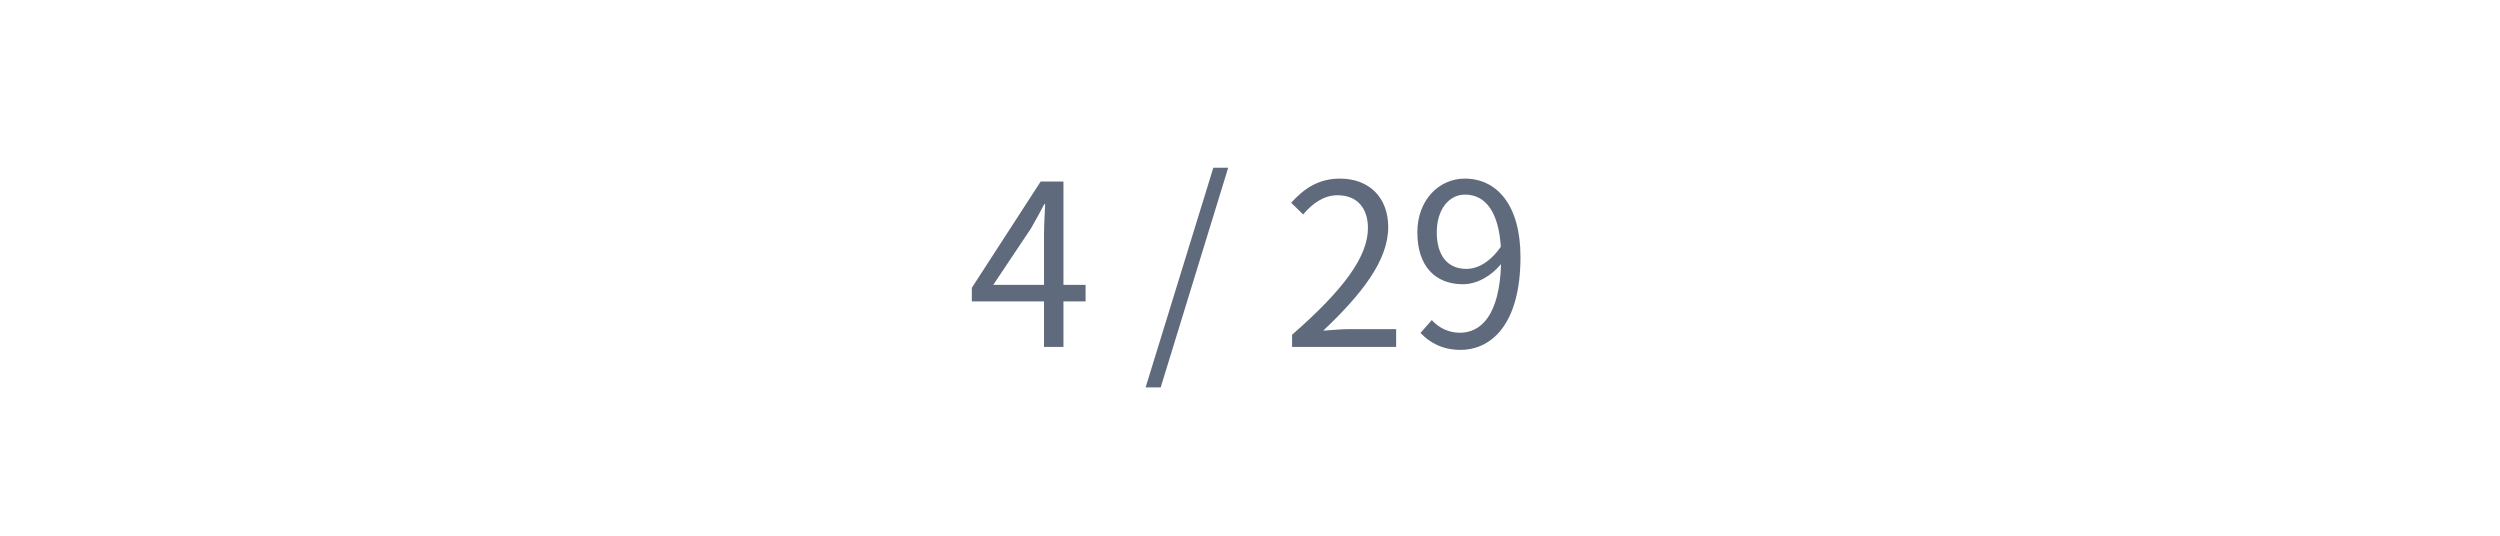
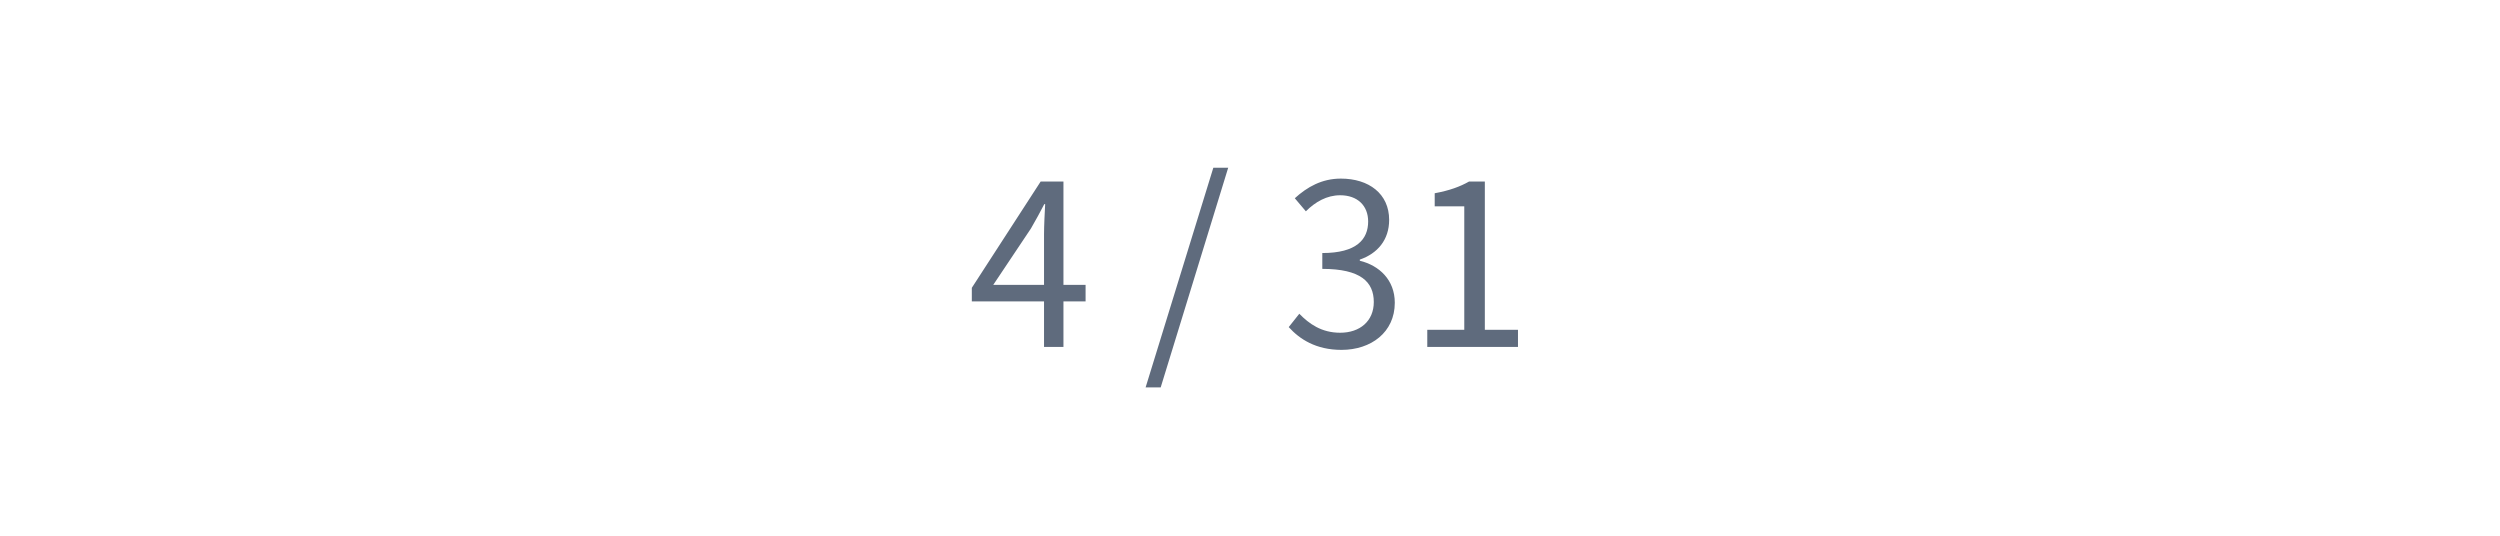
<svg xmlns="http://www.w3.org/2000/svg" width="720pt" height="154.286pt" viewBox="0 0 720 154.286" version="1.1">
  <defs>
    <style type="text/css">*{stroke-linejoin: round; stroke-linecap: butt}</style>
  </defs>
  <g id="figure_1">
    <g id="patch_1">
      <path d="M 0 154.286  L 720 154.286  L 720 0  L 0 0  L 0 154.286  z " style="fill: none" />
    </g>
    <g id="axes_1">
      <g id="text_1">
        <g clip-path="url(#pede7cadf2a)">
-           <text style="font-size: 65px; font-family: 'drawlib-cjk-japanese-noto-sans-regular', 'Noto Sans CJK JP'; text-anchor: middle; fill: #5f6b7d" x="360" y="99.923" transform="rotate(-0 360 99.92333)">4 / 29</text>
+           <text style="font-size: 65px; font-family: 'drawlib-cjk-japanese-noto-sans-regular', 'Noto Sans CJK JP'; text-anchor: middle; fill: #5f6b7d" x="360" y="99.923" transform="rotate(-0 360 99.92333)">4 / 31</text>
        </g>
      </g>
    </g>
  </g>
  <defs>
    <clipPath id="pede7cadf2a">
      <rect x="0" y="0" width="720" height="154.286" />
    </clipPath>
  </defs>
</svg>
